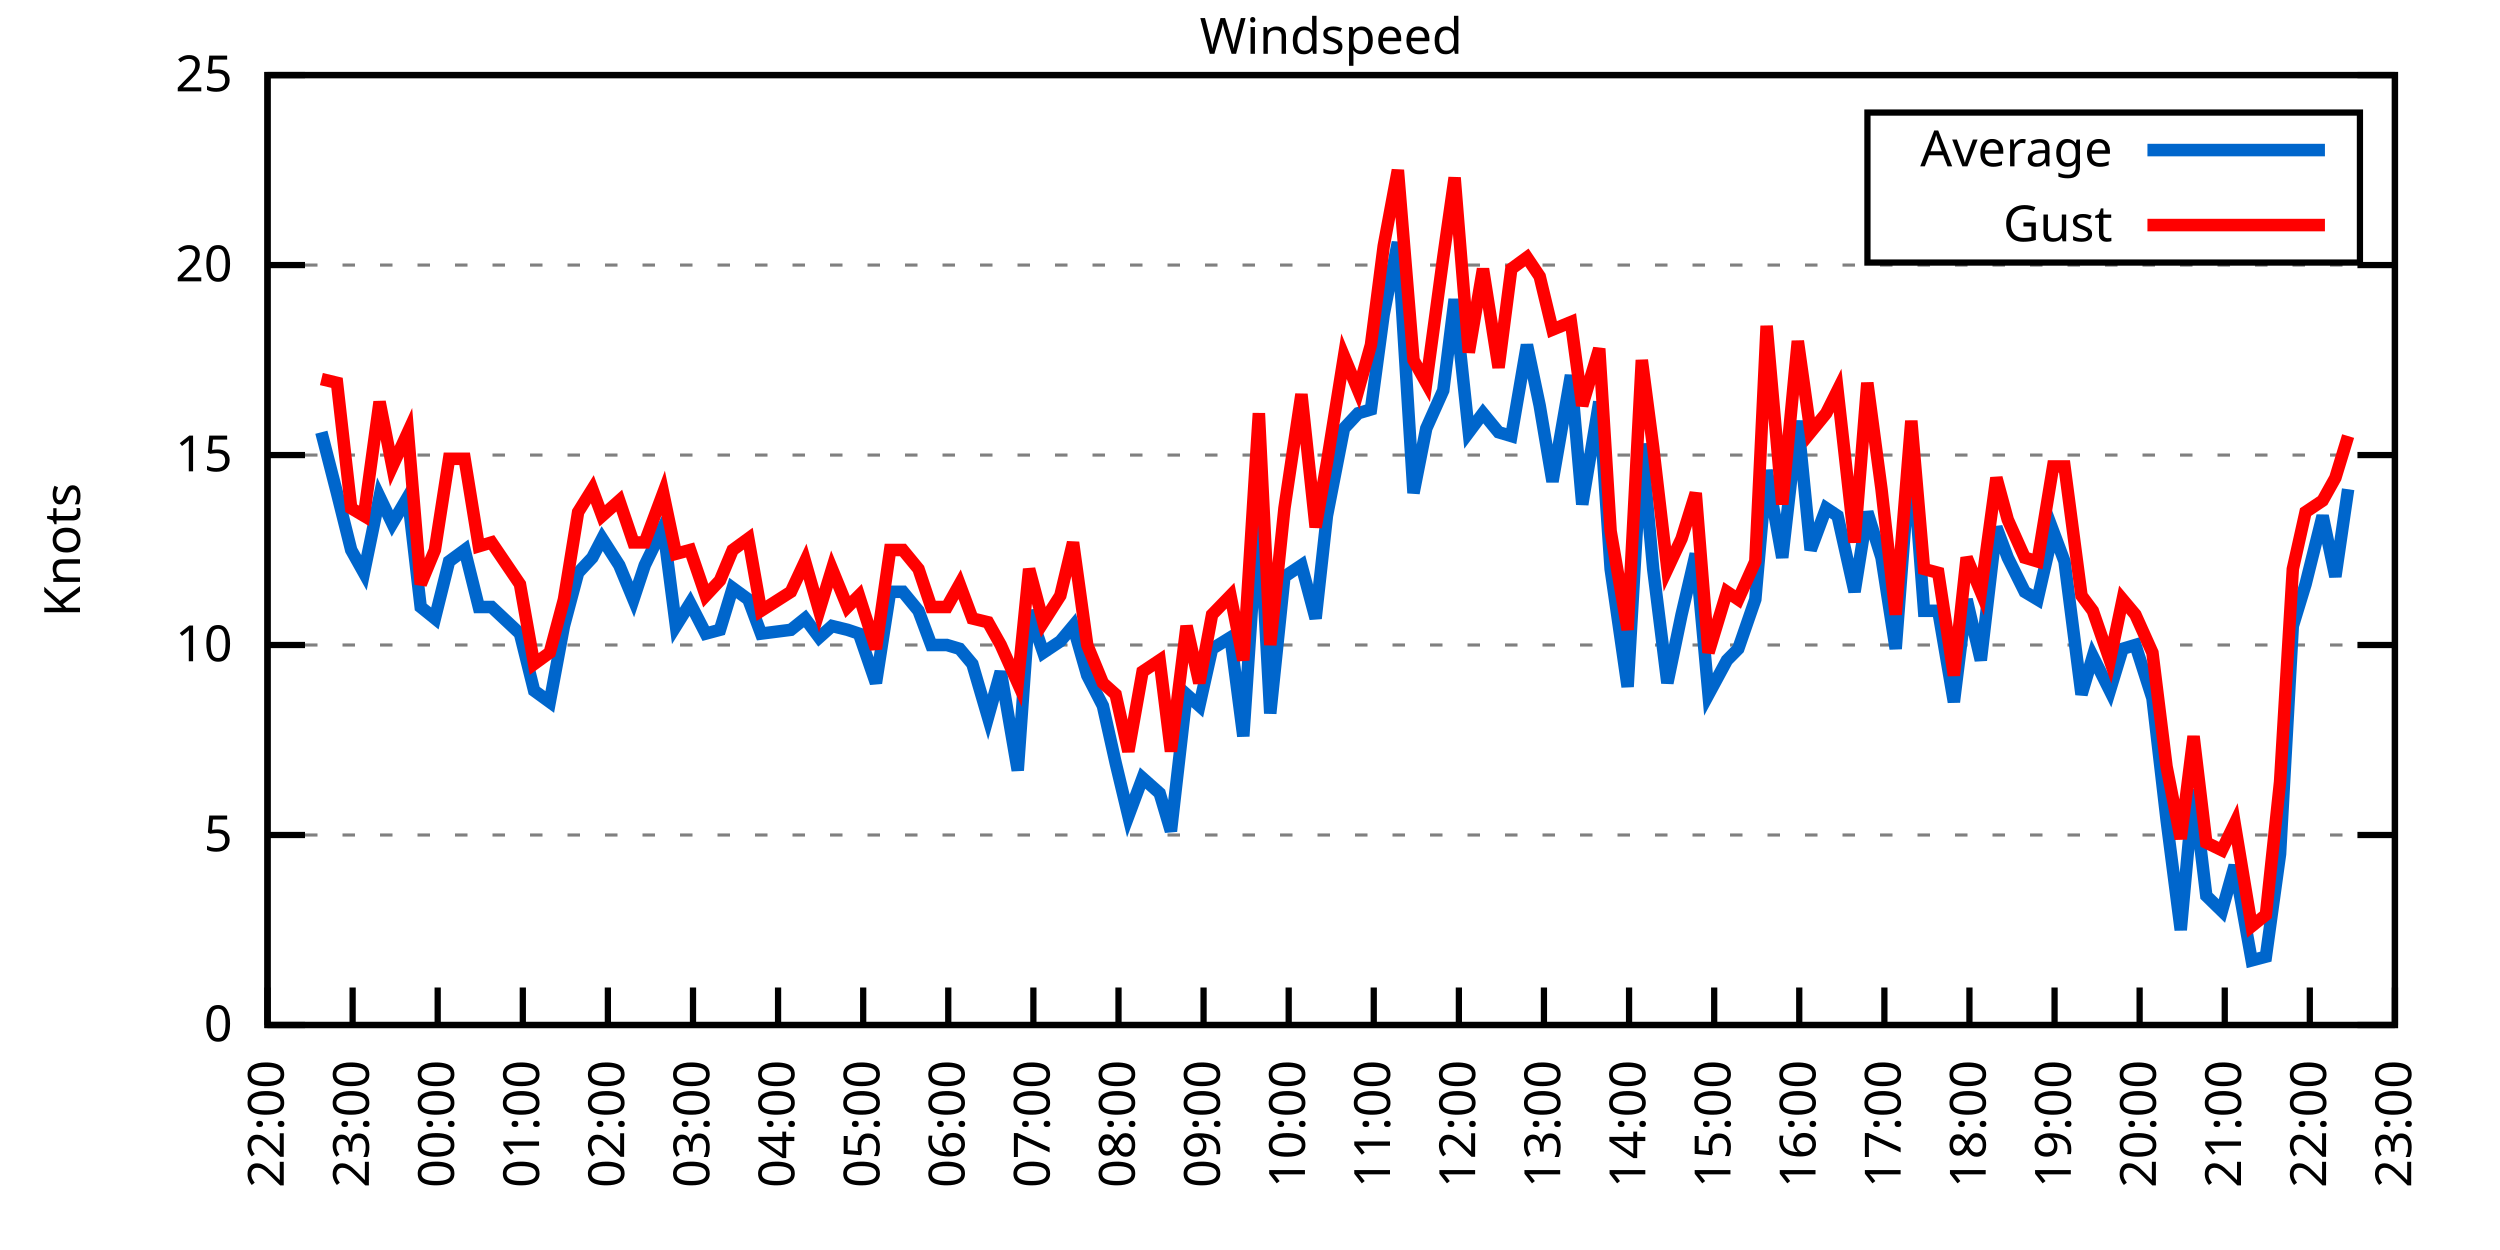
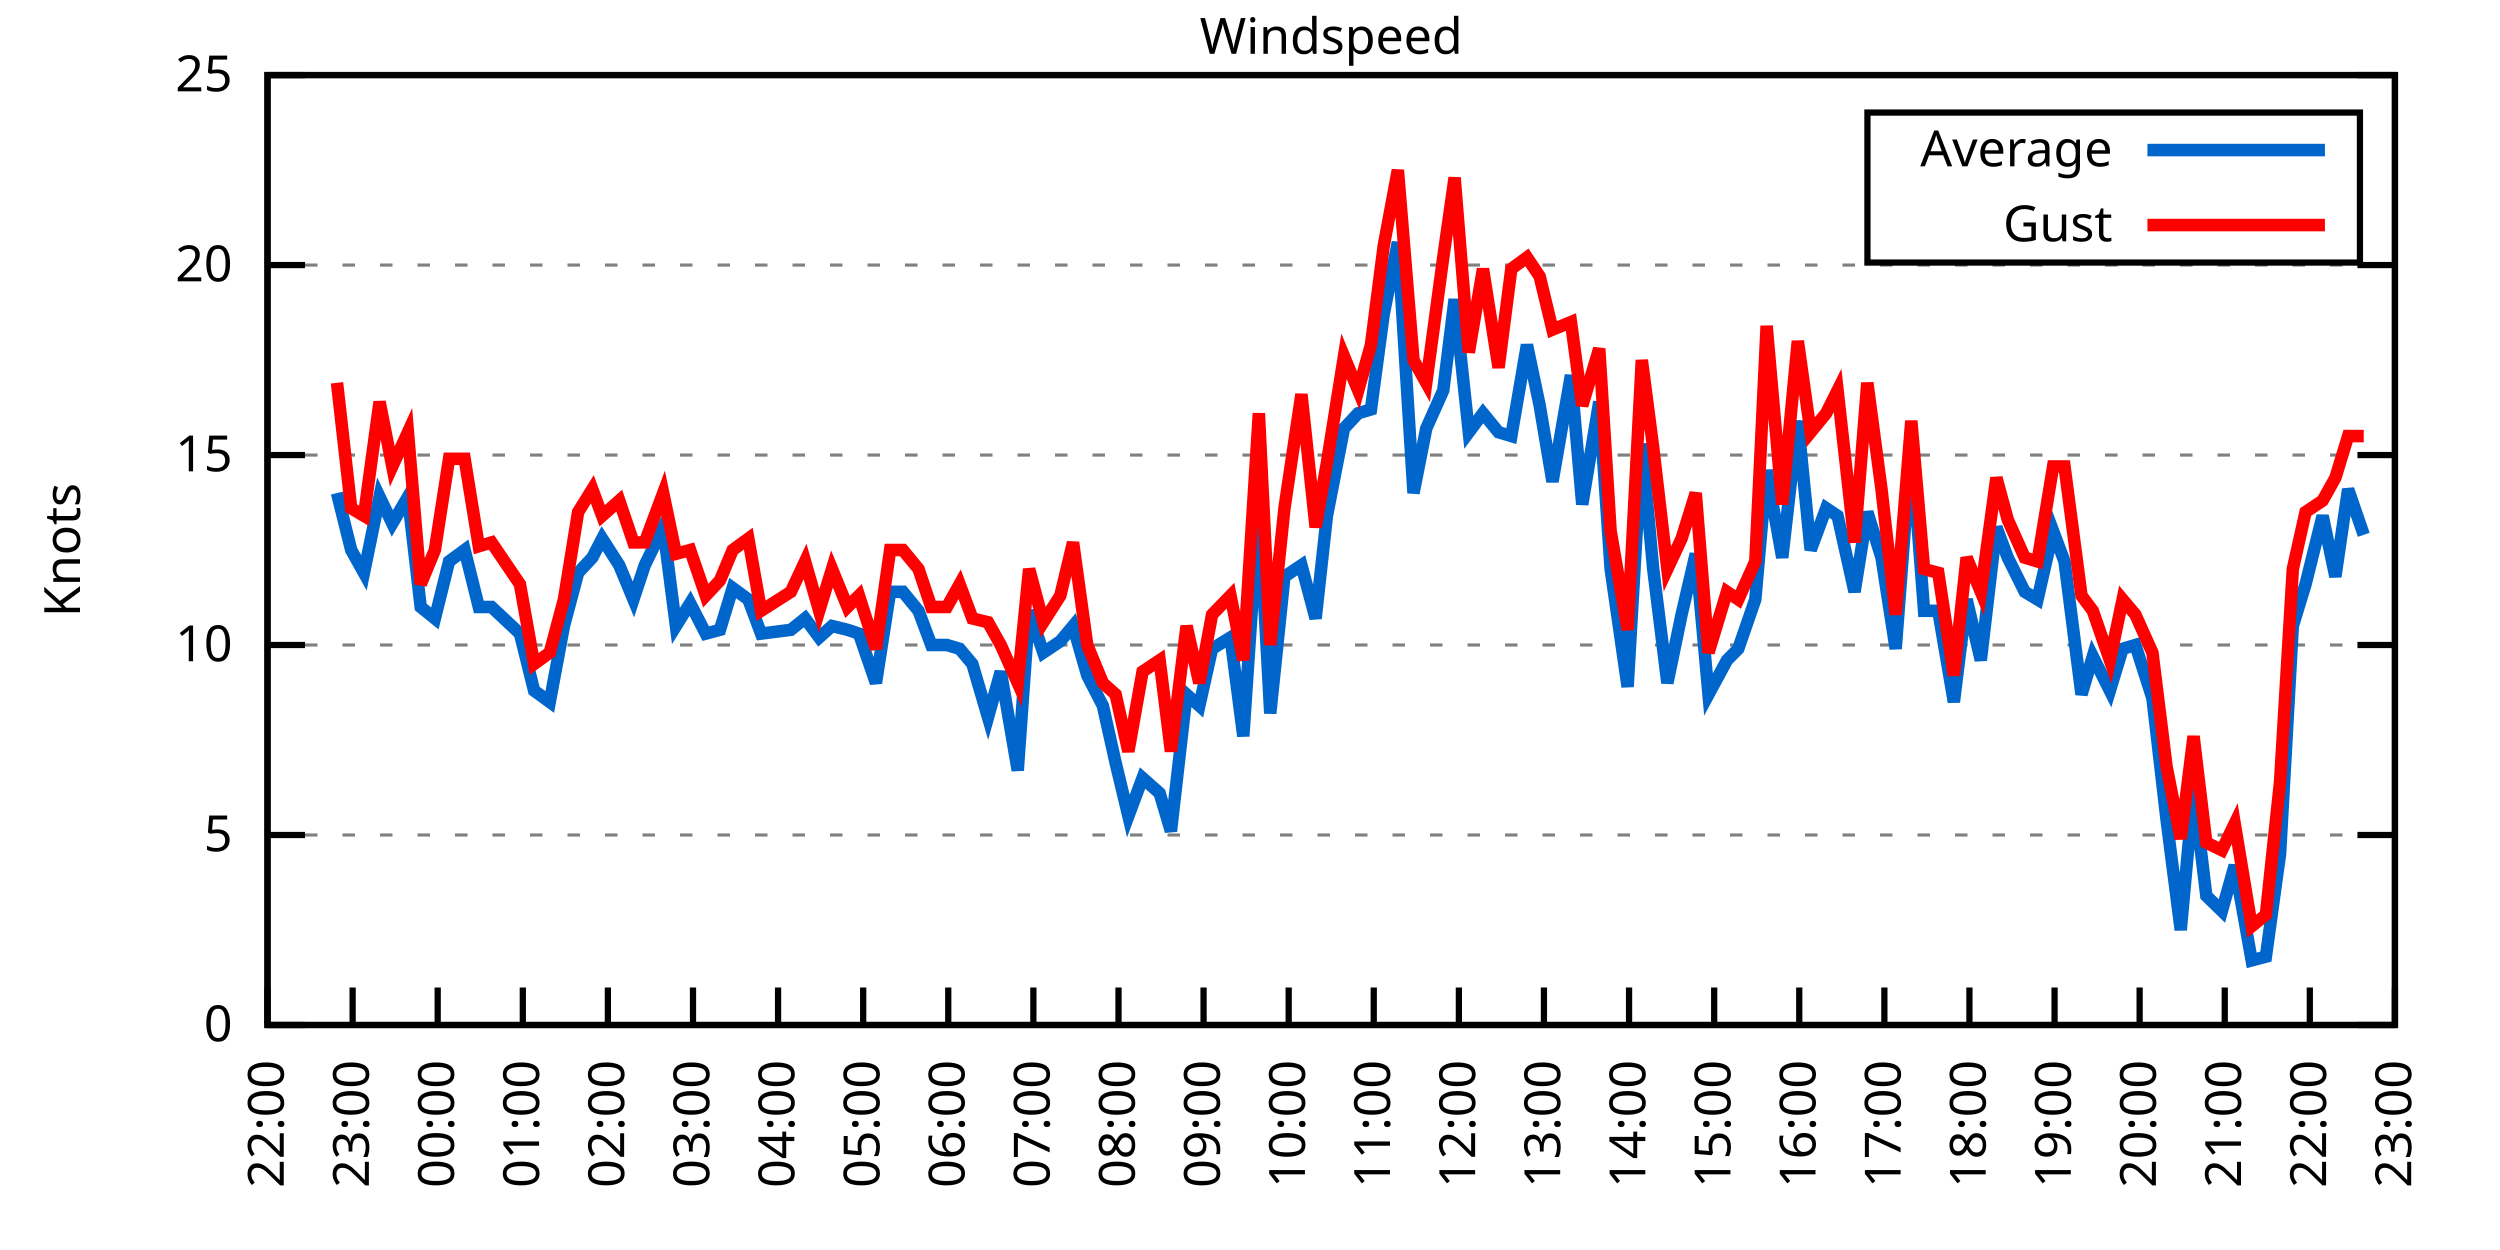
<svg xmlns="http://www.w3.org/2000/svg" xmlns:xlink="http://www.w3.org/1999/xlink" width="400" height="200" viewBox="0 0 400 200">
  <g id="gnuplot_canvas">
    <rect x="0" y="0" width="400" height="200" fill="none" />
    <defs>
      <circle id="gpDot" r="0.5" stroke-width="0.5" stroke="currentColor" />
      <path id="gpPt0" stroke-width="0.333" stroke="currentColor" d="M-1,0 h2 M0,-1 v2" />
      <path id="gpPt1" stroke-width="0.333" stroke="currentColor" d="M-1,-1 L1,1 M1,-1 L-1,1" />
      <path id="gpPt2" stroke-width="0.333" stroke="currentColor" d="M-1,0 L1,0 M0,-1 L0,1 M-1,-1 L1,1 M-1,1 L1,-1" />
      <rect id="gpPt3" stroke-width="0.333" stroke="currentColor" x="-1" y="-1" width="2" height="2" />
      <rect id="gpPt4" stroke-width="0.333" stroke="currentColor" fill="currentColor" x="-1" y="-1" width="2" height="2" />
      <circle id="gpPt5" stroke-width="0.333" stroke="currentColor" cx="0" cy="0" r="1" />
      <use xlink:href="#gpPt5" id="gpPt6" fill="currentColor" stroke="none" />
      <path id="gpPt7" stroke-width="0.333" stroke="currentColor" d="M0,-1.33 L-1.33,0.67 L1.33,0.67 z" />
      <use xlink:href="#gpPt7" id="gpPt8" fill="currentColor" stroke="none" />
      <use xlink:href="#gpPt7" id="gpPt9" stroke="currentColor" transform="rotate(180)" />
      <use xlink:href="#gpPt9" id="gpPt10" fill="currentColor" stroke="none" />
      <use xlink:href="#gpPt3" id="gpPt11" stroke="currentColor" transform="rotate(45)" />
      <use xlink:href="#gpPt11" id="gpPt12" fill="currentColor" stroke="none" />
      <path id="gpPt13" stroke-width="0.333" stroke="currentColor" d="M0,1.330 L1.265,0.411 L0.782,-1.067 L-0.782,-1.076 L-1.265,0.411 z" />
      <use xlink:href="#gpPt13" id="gpPt14" fill="currentColor" stroke="none" />
      <filter id="textbox" filterUnits="objectBoundingBox" x="0" y="0" height="1" width="1">
        <feFlood flood-color="white" flood-opacity="1" result="bgnd" />
        <feComposite in="SourceGraphic" in2="bgnd" operator="atop" />
      </filter>
      <filter id="greybox" filterUnits="objectBoundingBox" x="0" y="0" height="1" width="1">
        <feFlood flood-color="lightgrey" flood-opacity="1" result="grey" />
        <feComposite in="SourceGraphic" in2="grey" operator="atop" />
      </filter>
    </defs>
    <g fill="none" color="white" stroke="currentColor" stroke-width="1.00" stroke-linecap="butt" stroke-linejoin="miter">
</g>
    <g fill="none" color="black" stroke="currentColor" stroke-width="1.00" stroke-linecap="butt" stroke-linejoin="miter">
      <g stroke="none" shape-rendering="crispEdges">
        <polygon fill="rgb(255, 255, 255)" points="42.80,164.00 383.18,164.00 383.18,12.02 42.80,12.02 " />
      </g>
    </g>
    <g fill="none" color="black" stroke="currentColor" stroke-width="1.00" stroke-linecap="butt" stroke-linejoin="miter">
</g>
    <g fill="none" color="black" stroke="black" stroke-width="0.50" stroke-linecap="butt" stroke-linejoin="miter">
</g>
    <g fill="none" color="gray" stroke="currentColor" stroke-width="0.50" stroke-linecap="butt" stroke-linejoin="miter">
      <path stroke="gray" stroke-dasharray="2,4" class="gridline" d="M42.80,164.00 L383.19,164.00  " />
    </g>
    <g fill="none" color="gray" stroke="gray" stroke-width="1.00" stroke-linecap="butt" stroke-linejoin="miter">
</g>
    <g fill="none" color="black" stroke="currentColor" stroke-width="1.00" stroke-linecap="butt" stroke-linejoin="miter">
      <path stroke="black" d="M42.80,164.00 L48.80,164.00 M383.19,164.00 L377.19,164.00  " />
      <g transform="translate(37.20,166.60)" stroke="none" fill="black" font-family="Sans" font-size="8.00" text-anchor="end">
        <text>
          <tspan font-family="Sans"> 0</tspan>
        </text>
      </g>
    </g>
    <g fill="none" color="black" stroke="currentColor" stroke-width="1.00" stroke-linecap="butt" stroke-linejoin="miter">
</g>
    <g fill="none" color="black" stroke="black" stroke-width="0.50" stroke-linecap="butt" stroke-linejoin="miter">
</g>
    <g fill="none" color="gray" stroke="currentColor" stroke-width="0.50" stroke-linecap="butt" stroke-linejoin="miter">
      <path stroke="gray" stroke-dasharray="2,4" class="gridline" d="M42.80,133.60 L383.19,133.60  " />
    </g>
    <g fill="none" color="gray" stroke="gray" stroke-width="1.00" stroke-linecap="butt" stroke-linejoin="miter">
</g>
    <g fill="none" color="black" stroke="currentColor" stroke-width="1.00" stroke-linecap="butt" stroke-linejoin="miter">
      <path stroke="black" d="M42.80,133.60 L48.80,133.60 M383.19,133.60 L377.19,133.60  " />
      <g transform="translate(37.20,136.20)" stroke="none" fill="black" font-family="Sans" font-size="8.00" text-anchor="end">
        <text>
          <tspan font-family="Sans"> 5</tspan>
        </text>
      </g>
    </g>
    <g fill="none" color="black" stroke="currentColor" stroke-width="1.00" stroke-linecap="butt" stroke-linejoin="miter">
</g>
    <g fill="none" color="black" stroke="black" stroke-width="0.50" stroke-linecap="butt" stroke-linejoin="miter">
</g>
    <g fill="none" color="gray" stroke="currentColor" stroke-width="0.50" stroke-linecap="butt" stroke-linejoin="miter">
      <path stroke="gray" stroke-dasharray="2,4" class="gridline" d="M42.80,103.20 L383.19,103.20  " />
    </g>
    <g fill="none" color="gray" stroke="gray" stroke-width="1.00" stroke-linecap="butt" stroke-linejoin="miter">
</g>
    <g fill="none" color="black" stroke="currentColor" stroke-width="1.00" stroke-linecap="butt" stroke-linejoin="miter">
      <path stroke="black" d="M42.80,103.20 L48.80,103.20 M383.19,103.20 L377.19,103.20  " />
      <g transform="translate(37.20,105.80)" stroke="none" fill="black" font-family="Sans" font-size="8.00" text-anchor="end">
        <text>
          <tspan font-family="Sans"> 10</tspan>
        </text>
      </g>
    </g>
    <g fill="none" color="black" stroke="currentColor" stroke-width="1.00" stroke-linecap="butt" stroke-linejoin="miter">
</g>
    <g fill="none" color="black" stroke="black" stroke-width="0.50" stroke-linecap="butt" stroke-linejoin="miter">
</g>
    <g fill="none" color="gray" stroke="currentColor" stroke-width="0.50" stroke-linecap="butt" stroke-linejoin="miter">
      <path stroke="gray" stroke-dasharray="2,4" class="gridline" d="M42.80,72.81 L383.19,72.81  " />
    </g>
    <g fill="none" color="gray" stroke="gray" stroke-width="1.00" stroke-linecap="butt" stroke-linejoin="miter">
</g>
    <g fill="none" color="black" stroke="currentColor" stroke-width="1.00" stroke-linecap="butt" stroke-linejoin="miter">
      <path stroke="black" d="M42.80,72.81 L48.80,72.81 M383.19,72.81 L377.19,72.81  " />
      <g transform="translate(37.20,75.41)" stroke="none" fill="black" font-family="Sans" font-size="8.00" text-anchor="end">
        <text>
          <tspan font-family="Sans"> 15</tspan>
        </text>
      </g>
    </g>
    <g fill="none" color="black" stroke="currentColor" stroke-width="1.00" stroke-linecap="butt" stroke-linejoin="miter">
</g>
    <g fill="none" color="black" stroke="black" stroke-width="0.50" stroke-linecap="butt" stroke-linejoin="miter">
</g>
    <g fill="none" color="gray" stroke="currentColor" stroke-width="0.50" stroke-linecap="butt" stroke-linejoin="miter">
      <path stroke="gray" stroke-dasharray="2,4" class="gridline" d="M42.80,42.41 L383.19,42.41  " />
    </g>
    <g fill="none" color="gray" stroke="gray" stroke-width="1.00" stroke-linecap="butt" stroke-linejoin="miter">
</g>
    <g fill="none" color="black" stroke="currentColor" stroke-width="1.00" stroke-linecap="butt" stroke-linejoin="miter">
      <path stroke="black" d="M42.80,42.41 L48.80,42.41 M383.19,42.41 L377.19,42.41  " />
      <g transform="translate(37.20,45.01)" stroke="none" fill="black" font-family="Sans" font-size="8.00" text-anchor="end">
        <text>
          <tspan font-family="Sans"> 20</tspan>
        </text>
      </g>
    </g>
    <g fill="none" color="black" stroke="currentColor" stroke-width="1.00" stroke-linecap="butt" stroke-linejoin="miter">
</g>
    <g fill="none" color="black" stroke="black" stroke-width="0.50" stroke-linecap="butt" stroke-linejoin="miter">
</g>
    <g fill="none" color="gray" stroke="currentColor" stroke-width="0.50" stroke-linecap="butt" stroke-linejoin="miter">
      <path stroke="gray" stroke-dasharray="2,4" class="gridline" d="M42.80,12.01 L383.19,12.01  " />
    </g>
    <g fill="none" color="gray" stroke="gray" stroke-width="1.00" stroke-linecap="butt" stroke-linejoin="miter">
</g>
    <g fill="none" color="black" stroke="currentColor" stroke-width="1.00" stroke-linecap="butt" stroke-linejoin="miter">
      <path stroke="black" d="M42.80,12.01 L48.80,12.01 M383.19,12.01 L377.19,12.01  " />
      <g transform="translate(37.20,14.61)" stroke="none" fill="black" font-family="Sans" font-size="8.00" text-anchor="end">
        <text>
          <tspan font-family="Sans"> 25</tspan>
        </text>
      </g>
    </g>
    <g fill="none" color="black" stroke="currentColor" stroke-width="1.00" stroke-linecap="butt" stroke-linejoin="miter">
      <path stroke="black" d="M42.80,164.00 L42.80,158.00  " />
      <g transform="translate(45.40,169.60) rotate(270.00)" stroke="none" fill="black" font-family="Sans" font-size="8.00" text-anchor="end">
        <text>
          <tspan font-family="Sans">22:00</tspan>
        </text>
      </g>
    </g>
    <g fill="none" color="black" stroke="currentColor" stroke-width="1.00" stroke-linecap="butt" stroke-linejoin="miter">
      <path stroke="black" d="M56.42,164.00 L56.42,158.00  " />
      <g transform="translate(59.02,169.60) rotate(270.00)" stroke="none" fill="black" font-family="Sans" font-size="8.00" text-anchor="end">
        <text>
          <tspan font-family="Sans">23:00</tspan>
        </text>
      </g>
    </g>
    <g fill="none" color="black" stroke="currentColor" stroke-width="1.00" stroke-linecap="butt" stroke-linejoin="miter">
      <path stroke="black" d="M70.03,164.00 L70.03,158.00  " />
      <g transform="translate(72.63,169.60) rotate(270.00)" stroke="none" fill="black" font-family="Sans" font-size="8.00" text-anchor="end">
        <text>
          <tspan font-family="Sans">00:00</tspan>
        </text>
      </g>
    </g>
    <g fill="none" color="black" stroke="currentColor" stroke-width="1.00" stroke-linecap="butt" stroke-linejoin="miter">
      <path stroke="black" d="M83.65,164.00 L83.65,158.00  " />
      <g transform="translate(86.25,169.60) rotate(270.00)" stroke="none" fill="black" font-family="Sans" font-size="8.00" text-anchor="end">
        <text>
          <tspan font-family="Sans">01:00</tspan>
        </text>
      </g>
    </g>
    <g fill="none" color="black" stroke="currentColor" stroke-width="1.00" stroke-linecap="butt" stroke-linejoin="miter">
      <path stroke="black" d="M97.26,164.00 L97.26,158.00  " />
      <g transform="translate(99.86,169.60) rotate(270.00)" stroke="none" fill="black" font-family="Sans" font-size="8.00" text-anchor="end">
        <text>
          <tspan font-family="Sans">02:00</tspan>
        </text>
      </g>
    </g>
    <g fill="none" color="black" stroke="currentColor" stroke-width="1.00" stroke-linecap="butt" stroke-linejoin="miter">
      <path stroke="black" d="M110.88,164.00 L110.88,158.00  " />
      <g transform="translate(113.48,169.60) rotate(270.00)" stroke="none" fill="black" font-family="Sans" font-size="8.00" text-anchor="end">
        <text>
          <tspan font-family="Sans">03:00</tspan>
        </text>
      </g>
    </g>
    <g fill="none" color="black" stroke="currentColor" stroke-width="1.00" stroke-linecap="butt" stroke-linejoin="miter">
      <path stroke="black" d="M124.49,164.00 L124.49,158.00  " />
      <g transform="translate(127.09,169.60) rotate(270.00)" stroke="none" fill="black" font-family="Sans" font-size="8.00" text-anchor="end">
        <text>
          <tspan font-family="Sans">04:00</tspan>
        </text>
      </g>
    </g>
    <g fill="none" color="black" stroke="currentColor" stroke-width="1.00" stroke-linecap="butt" stroke-linejoin="miter">
      <path stroke="black" d="M138.11,164.00 L138.11,158.00  " />
      <g transform="translate(140.71,169.60) rotate(270.00)" stroke="none" fill="black" font-family="Sans" font-size="8.00" text-anchor="end">
        <text>
          <tspan font-family="Sans">05:00</tspan>
        </text>
      </g>
    </g>
    <g fill="none" color="black" stroke="currentColor" stroke-width="1.00" stroke-linecap="butt" stroke-linejoin="miter">
      <path stroke="black" d="M151.72,164.00 L151.72,158.00  " />
      <g transform="translate(154.32,169.60) rotate(270.00)" stroke="none" fill="black" font-family="Sans" font-size="8.00" text-anchor="end">
        <text>
          <tspan font-family="Sans">06:00</tspan>
        </text>
      </g>
    </g>
    <g fill="none" color="black" stroke="currentColor" stroke-width="1.00" stroke-linecap="butt" stroke-linejoin="miter">
      <path stroke="black" d="M165.34,164.00 L165.34,158.00  " />
      <g transform="translate(167.94,169.60) rotate(270.00)" stroke="none" fill="black" font-family="Sans" font-size="8.00" text-anchor="end">
        <text>
          <tspan font-family="Sans">07:00</tspan>
        </text>
      </g>
    </g>
    <g fill="none" color="black" stroke="currentColor" stroke-width="1.00" stroke-linecap="butt" stroke-linejoin="miter">
      <path stroke="black" d="M178.96,164.00 L178.96,158.00  " />
      <g transform="translate(181.56,169.60) rotate(270.00)" stroke="none" fill="black" font-family="Sans" font-size="8.00" text-anchor="end">
        <text>
          <tspan font-family="Sans">08:00</tspan>
        </text>
      </g>
    </g>
    <g fill="none" color="black" stroke="currentColor" stroke-width="1.00" stroke-linecap="butt" stroke-linejoin="miter">
      <path stroke="black" d="M192.57,164.00 L192.57,158.00  " />
      <g transform="translate(195.17,169.60) rotate(270.00)" stroke="none" fill="black" font-family="Sans" font-size="8.00" text-anchor="end">
        <text>
          <tspan font-family="Sans">09:00</tspan>
        </text>
      </g>
    </g>
    <g fill="none" color="black" stroke="currentColor" stroke-width="1.00" stroke-linecap="butt" stroke-linejoin="miter">
      <path stroke="black" d="M206.19,164.00 L206.19,158.00  " />
      <g transform="translate(208.79,169.60) rotate(270.00)" stroke="none" fill="black" font-family="Sans" font-size="8.00" text-anchor="end">
        <text>
          <tspan font-family="Sans">10:00</tspan>
        </text>
      </g>
    </g>
    <g fill="none" color="black" stroke="currentColor" stroke-width="1.00" stroke-linecap="butt" stroke-linejoin="miter">
      <path stroke="black" d="M219.80,164.00 L219.80,158.00  " />
      <g transform="translate(222.40,169.60) rotate(270.00)" stroke="none" fill="black" font-family="Sans" font-size="8.00" text-anchor="end">
        <text>
          <tspan font-family="Sans">11:00</tspan>
        </text>
      </g>
    </g>
    <g fill="none" color="black" stroke="currentColor" stroke-width="1.00" stroke-linecap="butt" stroke-linejoin="miter">
      <path stroke="black" d="M233.42,164.00 L233.42,158.00  " />
      <g transform="translate(236.02,169.60) rotate(270.00)" stroke="none" fill="black" font-family="Sans" font-size="8.00" text-anchor="end">
        <text>
          <tspan font-family="Sans">12:00</tspan>
        </text>
      </g>
    </g>
    <g fill="none" color="black" stroke="currentColor" stroke-width="1.00" stroke-linecap="butt" stroke-linejoin="miter">
      <path stroke="black" d="M247.03,164.00 L247.03,158.00  " />
      <g transform="translate(249.63,169.60) rotate(270.00)" stroke="none" fill="black" font-family="Sans" font-size="8.00" text-anchor="end">
        <text>
          <tspan font-family="Sans">13:00</tspan>
        </text>
      </g>
    </g>
    <g fill="none" color="black" stroke="currentColor" stroke-width="1.00" stroke-linecap="butt" stroke-linejoin="miter">
      <path stroke="black" d="M260.65,164.00 L260.65,158.00  " />
      <g transform="translate(263.25,169.60) rotate(270.00)" stroke="none" fill="black" font-family="Sans" font-size="8.00" text-anchor="end">
        <text>
          <tspan font-family="Sans">14:00</tspan>
        </text>
      </g>
    </g>
    <g fill="none" color="black" stroke="currentColor" stroke-width="1.00" stroke-linecap="butt" stroke-linejoin="miter">
      <path stroke="black" d="M274.27,164.00 L274.27,158.00  " />
      <g transform="translate(276.87,169.60) rotate(270.00)" stroke="none" fill="black" font-family="Sans" font-size="8.00" text-anchor="end">
        <text>
          <tspan font-family="Sans">15:00</tspan>
        </text>
      </g>
    </g>
    <g fill="none" color="black" stroke="currentColor" stroke-width="1.00" stroke-linecap="butt" stroke-linejoin="miter">
      <path stroke="black" d="M287.88,164.00 L287.88,158.00  " />
      <g transform="translate(290.48,169.60) rotate(270.00)" stroke="none" fill="black" font-family="Sans" font-size="8.00" text-anchor="end">
        <text>
          <tspan font-family="Sans">16:00</tspan>
        </text>
      </g>
    </g>
    <g fill="none" color="black" stroke="currentColor" stroke-width="1.00" stroke-linecap="butt" stroke-linejoin="miter">
      <path stroke="black" d="M301.50,164.00 L301.50,158.00  " />
      <g transform="translate(304.10,169.60) rotate(270.00)" stroke="none" fill="black" font-family="Sans" font-size="8.00" text-anchor="end">
        <text>
          <tspan font-family="Sans">17:00</tspan>
        </text>
      </g>
    </g>
    <g fill="none" color="black" stroke="currentColor" stroke-width="1.00" stroke-linecap="butt" stroke-linejoin="miter">
      <path stroke="black" d="M315.11,164.00 L315.11,158.00  " />
      <g transform="translate(317.71,169.60) rotate(270.00)" stroke="none" fill="black" font-family="Sans" font-size="8.00" text-anchor="end">
        <text>
          <tspan font-family="Sans">18:00</tspan>
        </text>
      </g>
    </g>
    <g fill="none" color="black" stroke="currentColor" stroke-width="1.00" stroke-linecap="butt" stroke-linejoin="miter">
      <path stroke="black" d="M328.73,164.00 L328.73,158.00  " />
      <g transform="translate(331.33,169.60) rotate(270.00)" stroke="none" fill="black" font-family="Sans" font-size="8.00" text-anchor="end">
        <text>
          <tspan font-family="Sans">19:00</tspan>
        </text>
      </g>
    </g>
    <g fill="none" color="black" stroke="currentColor" stroke-width="1.00" stroke-linecap="butt" stroke-linejoin="miter">
      <path stroke="black" d="M342.34,164.00 L342.34,158.00  " />
      <g transform="translate(344.94,169.60) rotate(270.00)" stroke="none" fill="black" font-family="Sans" font-size="8.00" text-anchor="end">
        <text>
          <tspan font-family="Sans">20:00</tspan>
        </text>
      </g>
    </g>
    <g fill="none" color="black" stroke="currentColor" stroke-width="1.00" stroke-linecap="butt" stroke-linejoin="miter">
      <path stroke="black" d="M355.96,164.00 L355.96,158.00  " />
      <g transform="translate(358.56,169.60) rotate(270.00)" stroke="none" fill="black" font-family="Sans" font-size="8.00" text-anchor="end">
        <text>
          <tspan font-family="Sans">21:00</tspan>
        </text>
      </g>
    </g>
    <g fill="none" color="black" stroke="currentColor" stroke-width="1.00" stroke-linecap="butt" stroke-linejoin="miter">
      <path stroke="black" d="M369.57,164.00 L369.57,158.00  " />
      <g transform="translate(372.17,169.60) rotate(270.00)" stroke="none" fill="black" font-family="Sans" font-size="8.00" text-anchor="end">
        <text>
          <tspan font-family="Sans">22:00</tspan>
        </text>
      </g>
    </g>
    <g fill="none" color="black" stroke="currentColor" stroke-width="1.00" stroke-linecap="butt" stroke-linejoin="miter">
      <path stroke="black" d="M383.19,164.00 L383.19,158.00  " />
      <g transform="translate(385.79,169.60) rotate(270.00)" stroke="none" fill="black" font-family="Sans" font-size="8.00" text-anchor="end">
        <text>
          <tspan font-family="Sans">23:00</tspan>
        </text>
      </g>
    </g>
    <g fill="none" color="black" stroke="currentColor" stroke-width="1.00" stroke-linecap="butt" stroke-linejoin="miter">
</g>
    <g fill="none" color="black" stroke="currentColor" stroke-width="1.00" stroke-linecap="butt" stroke-linejoin="miter">
      <path stroke="black" d="M42.80,12.01 L42.80,164.00 L383.19,164.00 L383.19,12.01 L42.80,12.01 Z  " />
    </g>
    <g fill="none" color="black" stroke="currentColor" stroke-width="1.00" stroke-linecap="butt" stroke-linejoin="miter">
</g>
    <g fill="none" color="black" stroke="currentColor" stroke-width="1.00" stroke-linecap="butt" stroke-linejoin="miter">
      <path stroke="black" d="M298.79,42.01 L298.79,18.01 L377.59,18.01 L377.59,42.01 L298.79,42.01 Z  " />
    </g>
    <g id="Windspeed_plot_1">
      <g fill="none" color="white" stroke="black" stroke-width="2.00" stroke-linecap="butt" stroke-linejoin="miter">
</g>
      <g fill="none" color="black" stroke="currentColor" stroke-width="2.00" stroke-linecap="butt" stroke-linejoin="miter">
        <g transform="translate(337.99,26.61)" stroke="none" fill="black" font-family="Sans" font-size="8.00" text-anchor="end">
          <text>
            <tspan font-family="Sans">Average</tspan>
          </text>
        </g>
      </g>
      <g fill="none" color="black" stroke="currentColor" stroke-width="2.00" stroke-linecap="butt" stroke-linejoin="miter">
-         <path stroke="rgb(  0, 102, 204)" d="M343.59,24.01 L371.99,24.01 M51.42,69.16 L53.92,78.89 L56.19,88.00 L58.23,91.65 L60.73,79.49 L62.77,83.75   L65.27,79.49 L67.31,97.12 L69.58,98.95 L71.85,89.83 L74.34,88.00 L76.61,97.12 L78.65,97.12 L83.19,101.38   L85.46,110.50 L87.96,112.32 L90.23,100.16 L92.50,91.65 L94.77,89.22 L96.35,86.18 L99.08,90.44 L101.35,95.91   L103.16,90.44 L106.11,84.36 L108.15,100.16 L110.42,96.52 L112.92,101.38 L115.19,100.77 L117.23,94.08 L119.73,95.91   L121.77,101.38 L126.54,100.77 L128.81,98.95 L131.07,101.99 L133.12,100.16 L135.61,100.77 L137.43,101.38 L140.15,109.28   L142.42,94.69 L144.46,94.69 L146.96,97.73 L149.00,103.20 L151.50,103.20 L153.54,103.81 L155.58,106.24 L158.08,114.76   L160.12,107.46 L162.84,123.27 L164.66,97.73 L166.93,104.42 L169.65,102.60 L171.69,100.16 L173.96,108.07 L176.46,112.93   L178.50,122.05 L180.54,130.56 L182.81,124.48 L185.54,126.91 L187.35,132.99 L189.85,111.11 L191.89,112.93 L193.93,103.81   L196.88,101.99 L198.93,117.80 L201.42,80.71 L203.24,114.15 L205.51,92.26 L208.23,90.44 L210.50,98.95 L212.31,82.53   L215.04,68.55 L217.31,66.12 L219.35,65.51 L221.39,50.31 L223.66,38.76 L226.16,78.89 L228.20,68.55 L230.92,62.47   L232.74,47.88 L235.01,69.16 L237.28,66.12 L239.77,69.16 L241.81,69.77 L244.31,55.18 L246.35,64.90 L248.40,77.06   L251.35,60.04 L253.16,80.71 L255.88,64.29 L257.70,91.04 L260.42,109.89 L262.69,70.98 L264.51,91.04 L266.78,109.28   L269.05,98.34 L271.32,88.61 L273.36,111.11 L276.31,105.64 L278.12,103.81 L280.85,95.91 L282.66,75.24 L285.16,89.22   L287.65,67.33 L289.70,88.00 L292.19,81.32 L294.01,82.53 L296.73,94.69 L298.77,81.93 L301.04,89.22 L303.31,103.81   L305.81,70.98 L307.85,97.73 L310.12,97.73 L312.62,112.32 L314.66,95.91 L316.93,105.64 L319.42,84.36 L321.24,89.22   L323.96,94.69 L326.00,95.91 L328.50,84.97 L330.32,89.83 L333.04,111.11 L334.85,105.03 L337.58,110.50 L339.62,103.81   L341.66,103.20 L344.39,111.72 L346.65,131.17 L348.92,148.80 L350.97,126.31 L353.01,143.33 L355.50,145.76 L357.55,138.47   L360.27,153.66 L362.54,153.06 L364.81,136.64 L366.85,100.16 L368.89,93.48 L371.62,82.53 L373.66,92.26 L375.70,78.28    " />
+         <path stroke="rgb(  0, 102, 204)" d="M343.59,24.01 L371.99,24.01 M53.92,78.89 L56.19,88.00 L58.23,91.65 L60.73,79.49 L62.77,83.75 L65.27,79.49   L67.31,97.12 L69.58,98.95 L71.85,89.83 L74.34,88.00 L76.61,97.12 L78.65,97.12 L83.19,101.38 L85.46,110.50   L87.96,112.32 L90.23,100.16 L92.50,91.65 L94.77,89.22 L96.35,86.18 L99.08,90.44 L101.35,95.91 L103.16,90.44   L106.11,84.36 L108.15,100.16 L110.42,96.52 L112.92,101.38 L115.19,100.77 L117.23,94.08 L119.73,95.91 L121.77,101.38   L126.54,100.77 L128.81,98.95 L131.07,101.99 L133.12,100.16 L135.61,100.77 L137.43,101.38 L140.15,109.28 L142.42,94.69   L144.46,94.69 L146.96,97.73 L149.00,103.20 L151.50,103.20 L153.54,103.81 L155.58,106.24 L158.08,114.76 L160.12,107.46   L162.84,123.27 L164.66,97.73 L166.93,104.42 L169.65,102.60 L171.69,100.16 L173.96,108.07 L176.46,112.93 L178.50,122.05   L180.54,130.56 L182.81,124.48 L185.54,126.91 L187.35,132.99 L189.85,111.11 L191.89,112.93 L193.93,103.81 L196.88,101.99   L198.93,117.80 L201.42,80.71 L203.24,114.15 L205.51,92.26 L208.23,90.44 L210.50,98.95 L212.31,82.53 L215.04,68.55   L217.31,66.12 L219.35,65.51 L221.39,50.31 L223.66,38.76 L226.16,78.89 L228.20,68.55 L230.92,62.47 L232.74,47.88   L235.01,69.16 L237.28,66.12 L239.77,69.16 L241.81,69.77 L244.31,55.18 L246.35,64.90 L248.40,77.06 L251.35,60.04   L253.16,80.71 L255.88,64.29 L257.70,91.04 L260.42,109.89 L262.69,70.98 L264.51,91.04 L266.78,109.28 L269.05,98.34   L271.32,88.61 L273.36,111.11 L276.31,105.64 L278.12,103.81 L280.85,95.91 L282.66,75.24 L285.16,89.22 L287.65,67.33   L289.70,88.00 L292.19,81.32 L294.01,82.53 L296.73,94.69 L298.77,81.93 L301.04,89.22 L303.31,103.81 L305.81,70.98   L307.85,97.73 L310.12,97.73 L312.62,112.32 L314.66,95.91 L316.93,105.64 L319.42,84.36 L321.24,89.22 L323.96,94.69   L326.00,95.91 L328.50,84.97 L330.32,89.83 L333.04,111.11 L334.85,105.03 L337.58,110.50 L339.62,103.81 L341.66,103.20   L344.39,111.72 L346.65,131.17 L348.92,148.80 L350.97,126.31 L353.01,143.33 L355.50,145.76 L357.55,138.47 L360.27,153.66   L362.54,153.06 L364.81,136.64 L366.85,100.16 L368.89,93.48 L371.62,82.53 L373.66,92.26 L375.70,78.28 L378.20,85.57    " />
      </g>
    </g>
    <g id="Windspeed_plot_2">
      <g fill="none" color="black" stroke="currentColor" stroke-width="2.00" stroke-linecap="butt" stroke-linejoin="miter">
        <g transform="translate(337.99,38.61)" stroke="none" fill="black" font-family="Sans" font-size="8.00" text-anchor="end">
          <text>
            <tspan font-family="Sans">Gust</tspan>
          </text>
        </g>
      </g>
      <g fill="none" color="black" stroke="currentColor" stroke-width="2.00" stroke-linecap="butt" stroke-linejoin="miter">
-         <path stroke="rgb(255,   0,   0)" d="M343.59,36.01 L371.99,36.01 M51.42,60.65 L53.92,61.25 L56.19,81.32 L58.23,82.53 L60.73,64.29 L62.77,74.63   L65.27,69.16 L67.31,93.48 L69.58,88.00 L71.85,73.41 L74.34,73.41 L76.61,87.40 L78.65,86.79 L83.19,93.48   L85.46,106.24 L87.96,104.42 L90.23,95.91 L92.50,81.93 L94.77,78.28 L96.35,82.53 L99.08,80.10 L101.35,86.79   L103.16,86.79 L106.11,78.89 L108.15,88.61 L110.42,88.00 L112.92,95.30 L115.19,92.87 L117.23,88.00 L119.73,86.18   L121.77,97.73 L126.54,94.69 L128.81,89.83 L131.07,97.73 L133.12,91.04 L135.61,97.12 L137.43,95.30 L140.15,103.81   L142.42,88.00 L144.46,88.00 L146.96,91.04 L149.00,97.12 L151.50,97.12 L153.54,93.48 L155.58,98.95 L158.08,99.56   L160.12,103.20 L162.84,109.28 L164.66,91.04 L166.93,99.56 L169.65,95.30 L171.69,86.79 L173.96,103.20 L176.46,109.28   L178.50,111.11 L180.54,120.23 L182.81,107.46 L185.54,105.64 L187.35,120.23 L189.85,100.16 L191.89,109.28 L193.93,98.34   L196.88,95.30 L198.93,105.64 L201.42,66.12 L203.24,103.20 L205.51,81.32 L208.23,63.08 L210.50,84.36 L212.31,74.02   L215.04,57.00 L217.31,62.47 L219.35,55.18 L221.39,39.37 L223.66,27.21 L226.16,57.61 L228.20,61.25 L230.92,41.19   L232.74,28.42 L235.01,56.39 L237.28,43.02 L239.77,58.82 L241.81,43.02 L244.31,41.19 L246.35,44.23 L248.40,52.74   L251.35,51.53 L253.16,64.90 L255.88,55.78 L257.70,84.97 L260.42,100.77 L262.69,57.61 L264.51,71.59 L266.78,91.04   L269.05,86.18 L271.32,78.89 L273.36,104.42 L276.31,94.69 L278.12,95.91 L280.85,89.83 L282.66,52.14 L285.16,80.71   L287.65,54.57 L289.70,69.16 L292.19,66.12 L294.01,62.47 L296.73,86.79 L298.77,61.25 L301.04,78.28 L303.31,98.34   L305.81,67.33 L307.85,91.04 L310.12,91.65 L312.62,108.07 L314.66,89.22 L316.93,94.69 L319.42,76.45 L321.24,83.14   L323.96,89.22 L326.00,89.83 L328.50,74.63 L330.32,74.63 L333.04,95.30 L334.85,97.73 L337.58,105.64 L339.62,95.91   L341.66,98.34 L344.39,104.42 L346.65,122.66 L348.92,134.21 L350.97,117.80 L353.01,134.82 L355.50,136.03 L357.55,131.78   L360.27,148.19 L362.54,146.37 L364.81,125.09 L366.85,91.04 L368.89,81.93 L371.62,80.10 L373.66,76.45 L375.70,69.77    " />
+         <path stroke="rgb(255,   0,   0)" d="M343.59,36.01 L371.99,36.01 M53.92,61.25 L56.19,81.32 L58.23,82.53 L60.73,64.29 L62.77,74.63 L65.27,69.16   L67.31,93.48 L69.58,88.00 L71.85,73.41 L74.34,73.41 L76.61,87.40 L78.65,86.79 L83.19,93.48 L85.46,106.24   L87.96,104.42 L90.23,95.91 L92.50,81.93 L94.77,78.28 L96.35,82.53 L99.08,80.10 L101.35,86.79 L103.16,86.79   L106.11,78.89 L108.15,88.61 L110.42,88.00 L112.92,95.30 L115.19,92.87 L117.23,88.00 L119.73,86.18 L121.77,97.73   L126.54,94.69 L128.81,89.83 L131.07,97.73 L133.12,91.04 L135.61,97.12 L137.43,95.30 L140.15,103.81 L142.42,88.00   L144.46,88.00 L146.96,91.04 L149.00,97.12 L151.50,97.12 L153.54,93.48 L155.58,98.95 L158.08,99.56 L160.12,103.20   L162.84,109.28 L164.66,91.04 L166.93,99.56 L169.65,95.30 L171.69,86.79 L173.96,103.20 L176.46,109.28 L178.50,111.11   L180.54,120.23 L182.81,107.46 L185.54,105.64 L187.35,120.23 L189.85,100.16 L191.89,109.28 L193.93,98.34 L196.88,95.30   L198.93,105.64 L201.42,66.12 L203.24,103.20 L205.51,81.32 L208.23,63.08 L210.50,84.36 L212.31,74.02 L215.04,57.00   L217.31,62.47 L219.35,55.18 L221.39,39.37 L223.66,27.21 L226.16,57.61 L228.20,61.25 L230.92,41.19 L232.74,28.42   L235.01,56.39 L237.28,43.02 L239.77,58.82 L241.81,43.02 L244.31,41.19 L246.35,44.23 L248.40,52.74 L251.35,51.53   L253.16,64.90 L255.88,55.78 L257.70,84.97 L260.42,100.77 L262.69,57.61 L264.51,71.59 L266.78,91.04 L269.05,86.18   L271.32,78.89 L273.36,104.42 L276.31,94.69 L278.12,95.91 L280.85,89.83 L282.66,52.14 L285.16,80.71 L287.65,54.57   L289.70,69.16 L292.19,66.12 L294.01,62.47 L296.73,86.79 L298.77,61.25 L301.04,78.28 L303.31,98.34 L305.81,67.33   L307.85,91.04 L310.12,91.65 L312.62,108.07 L314.66,89.22 L316.93,94.69 L319.42,76.45 L321.24,83.14 L323.96,89.22   L326.00,89.83 L328.50,74.63 L330.32,74.63 L333.04,95.30 L334.85,97.73 L337.58,105.64 L339.62,95.91 L341.66,98.34   L344.39,104.42 L346.65,122.66 L348.92,134.21 L350.97,117.80 L353.01,134.82 L355.50,136.03 L357.55,131.78 L360.27,148.19   L362.54,146.37 L364.81,125.09 L366.85,91.04 L368.89,81.93 L371.62,80.10 L373.66,76.45 L375.70,69.77 L378.20,69.77    " />
      </g>
    </g>
    <g fill="none" color="black" stroke="currentColor" stroke-width="2.00" stroke-linecap="butt" stroke-linejoin="miter">
</g>
    <g fill="none" color="black" stroke="black" stroke-width="1.00" stroke-linecap="butt" stroke-linejoin="miter">
</g>
    <g fill="none" color="black" stroke="currentColor" stroke-width="1.00" stroke-linecap="butt" stroke-linejoin="miter">
      <path stroke="black" d="M42.80,12.01 L42.80,164.00 L383.19,164.00 L383.19,12.01 L42.80,12.01 Z  " />
      <g transform="translate(12.80,88.01) rotate(270.00)" stroke="none" fill="black" font-family="Sans" font-size="8.00" text-anchor="middle">
        <text>
          <tspan font-family="Sans">Knots</tspan>
        </text>
      </g>
    </g>
    <g fill="none" color="black" stroke="currentColor" stroke-width="1.00" stroke-linecap="butt" stroke-linejoin="miter">
</g>
    <g fill="none" color="black" stroke="currentColor" stroke-width="1.00" stroke-linecap="butt" stroke-linejoin="miter">
      <g transform="translate(212.99,8.61)" stroke="none" fill="black" font-family="Sans" font-size="8.00" text-anchor="middle">
        <text>
          <tspan font-family="Sans">Windspeed</tspan>
        </text>
      </g>
    </g>
    <g fill="none" color="black" stroke="currentColor" stroke-width="1.00" stroke-linecap="butt" stroke-linejoin="miter">
</g>
  </g>
</svg>
